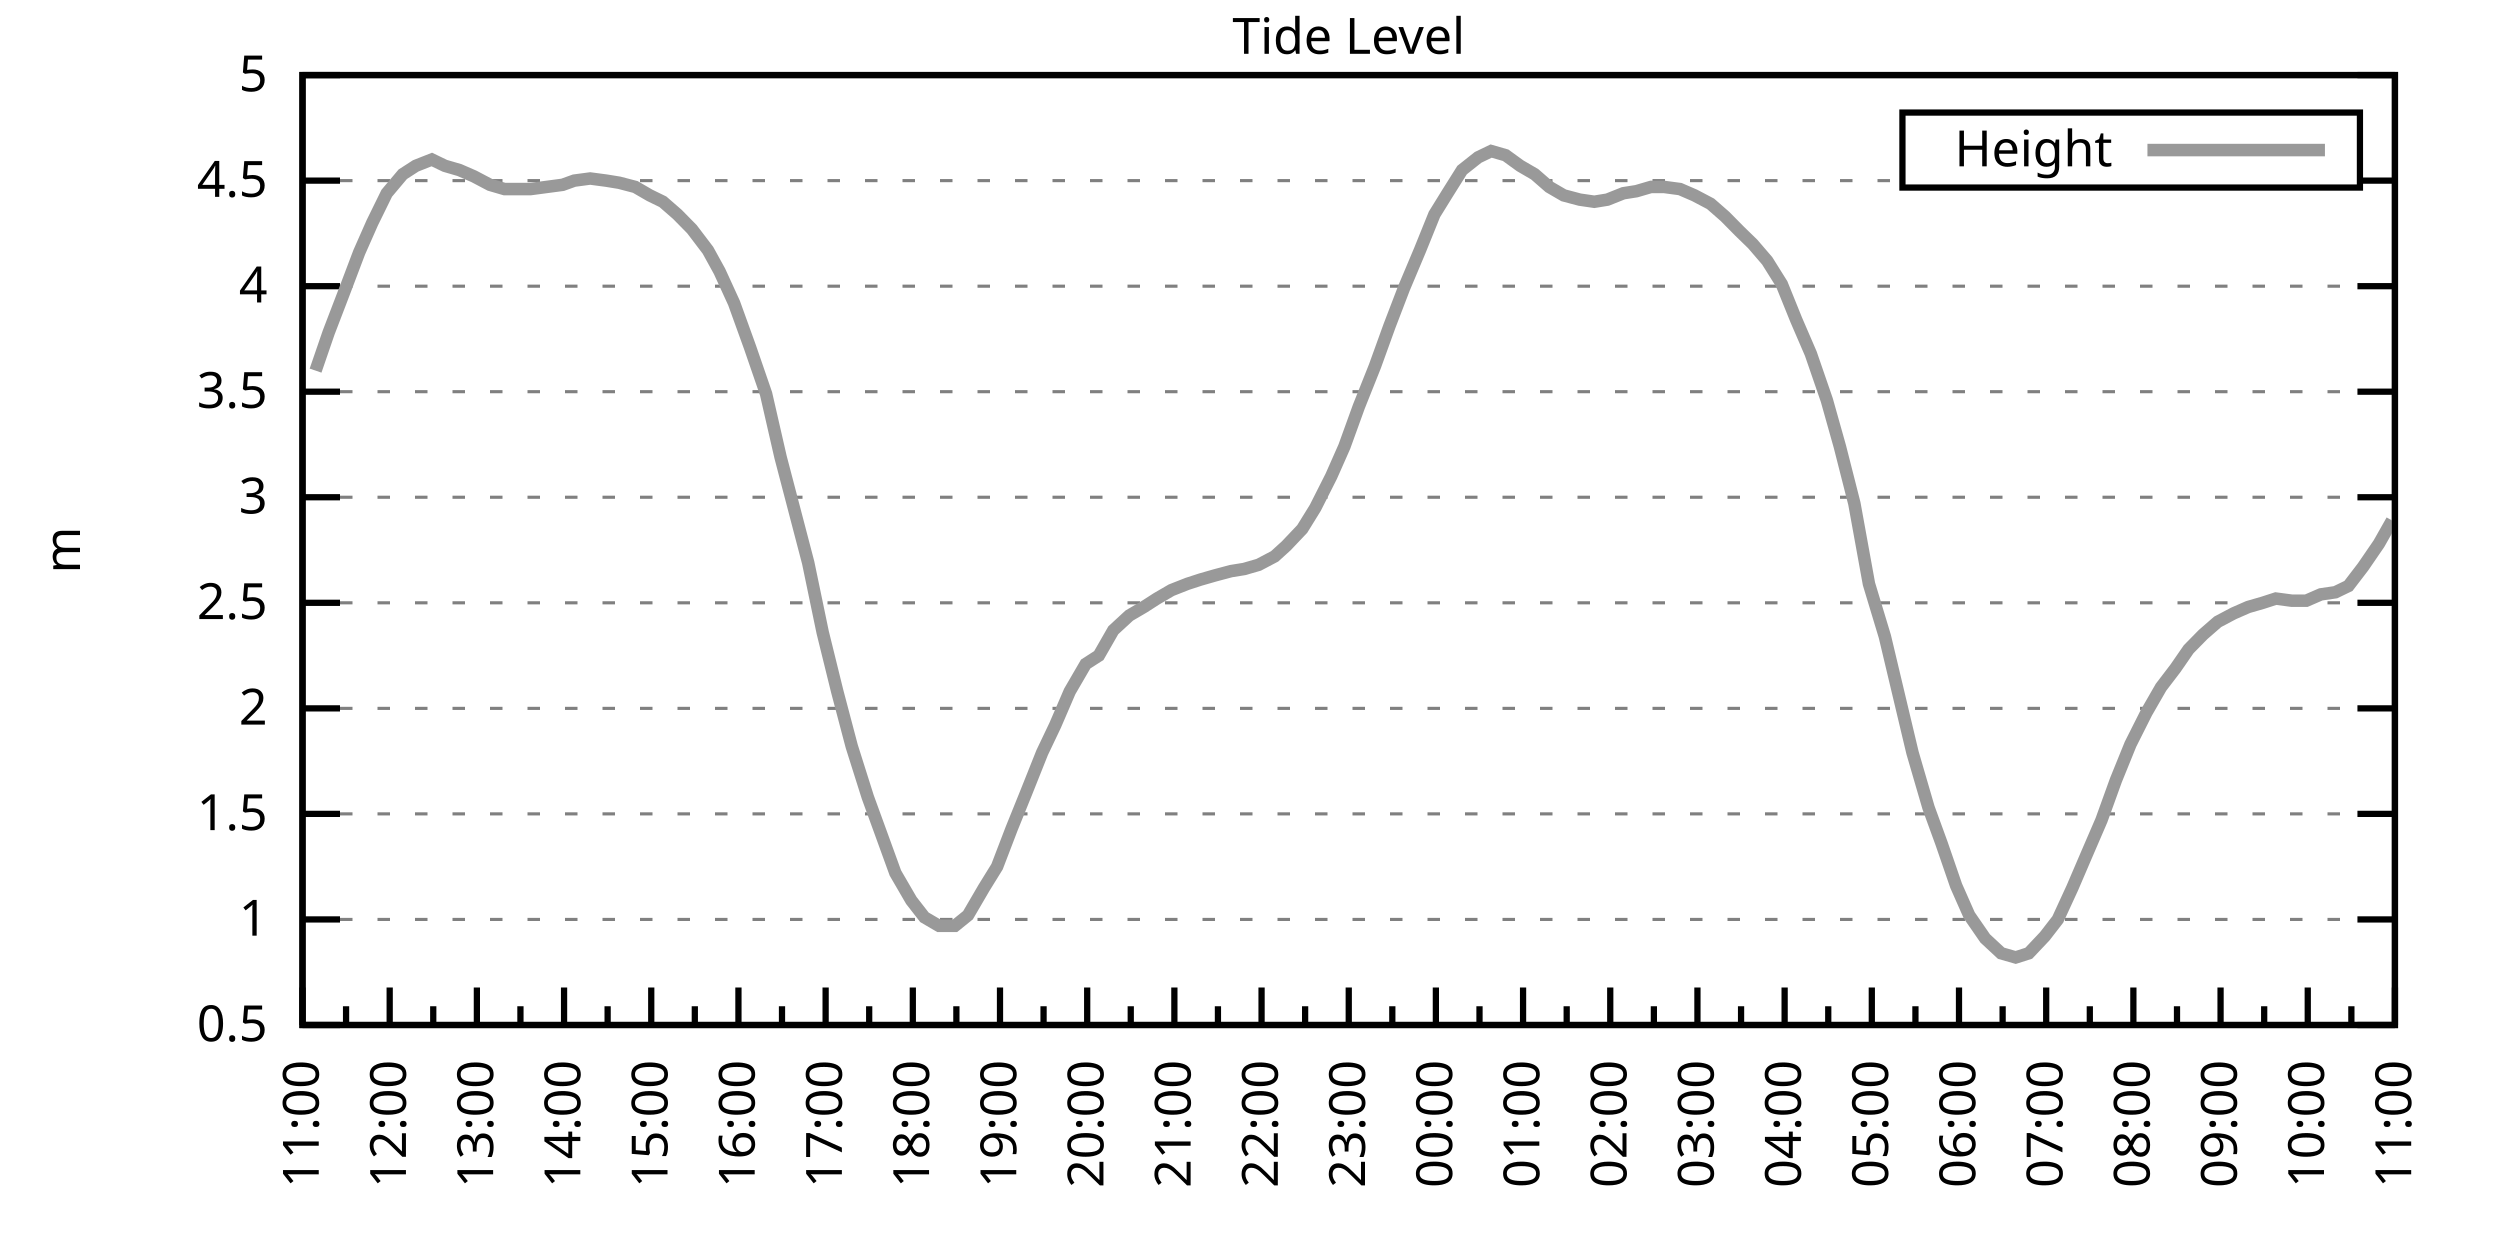
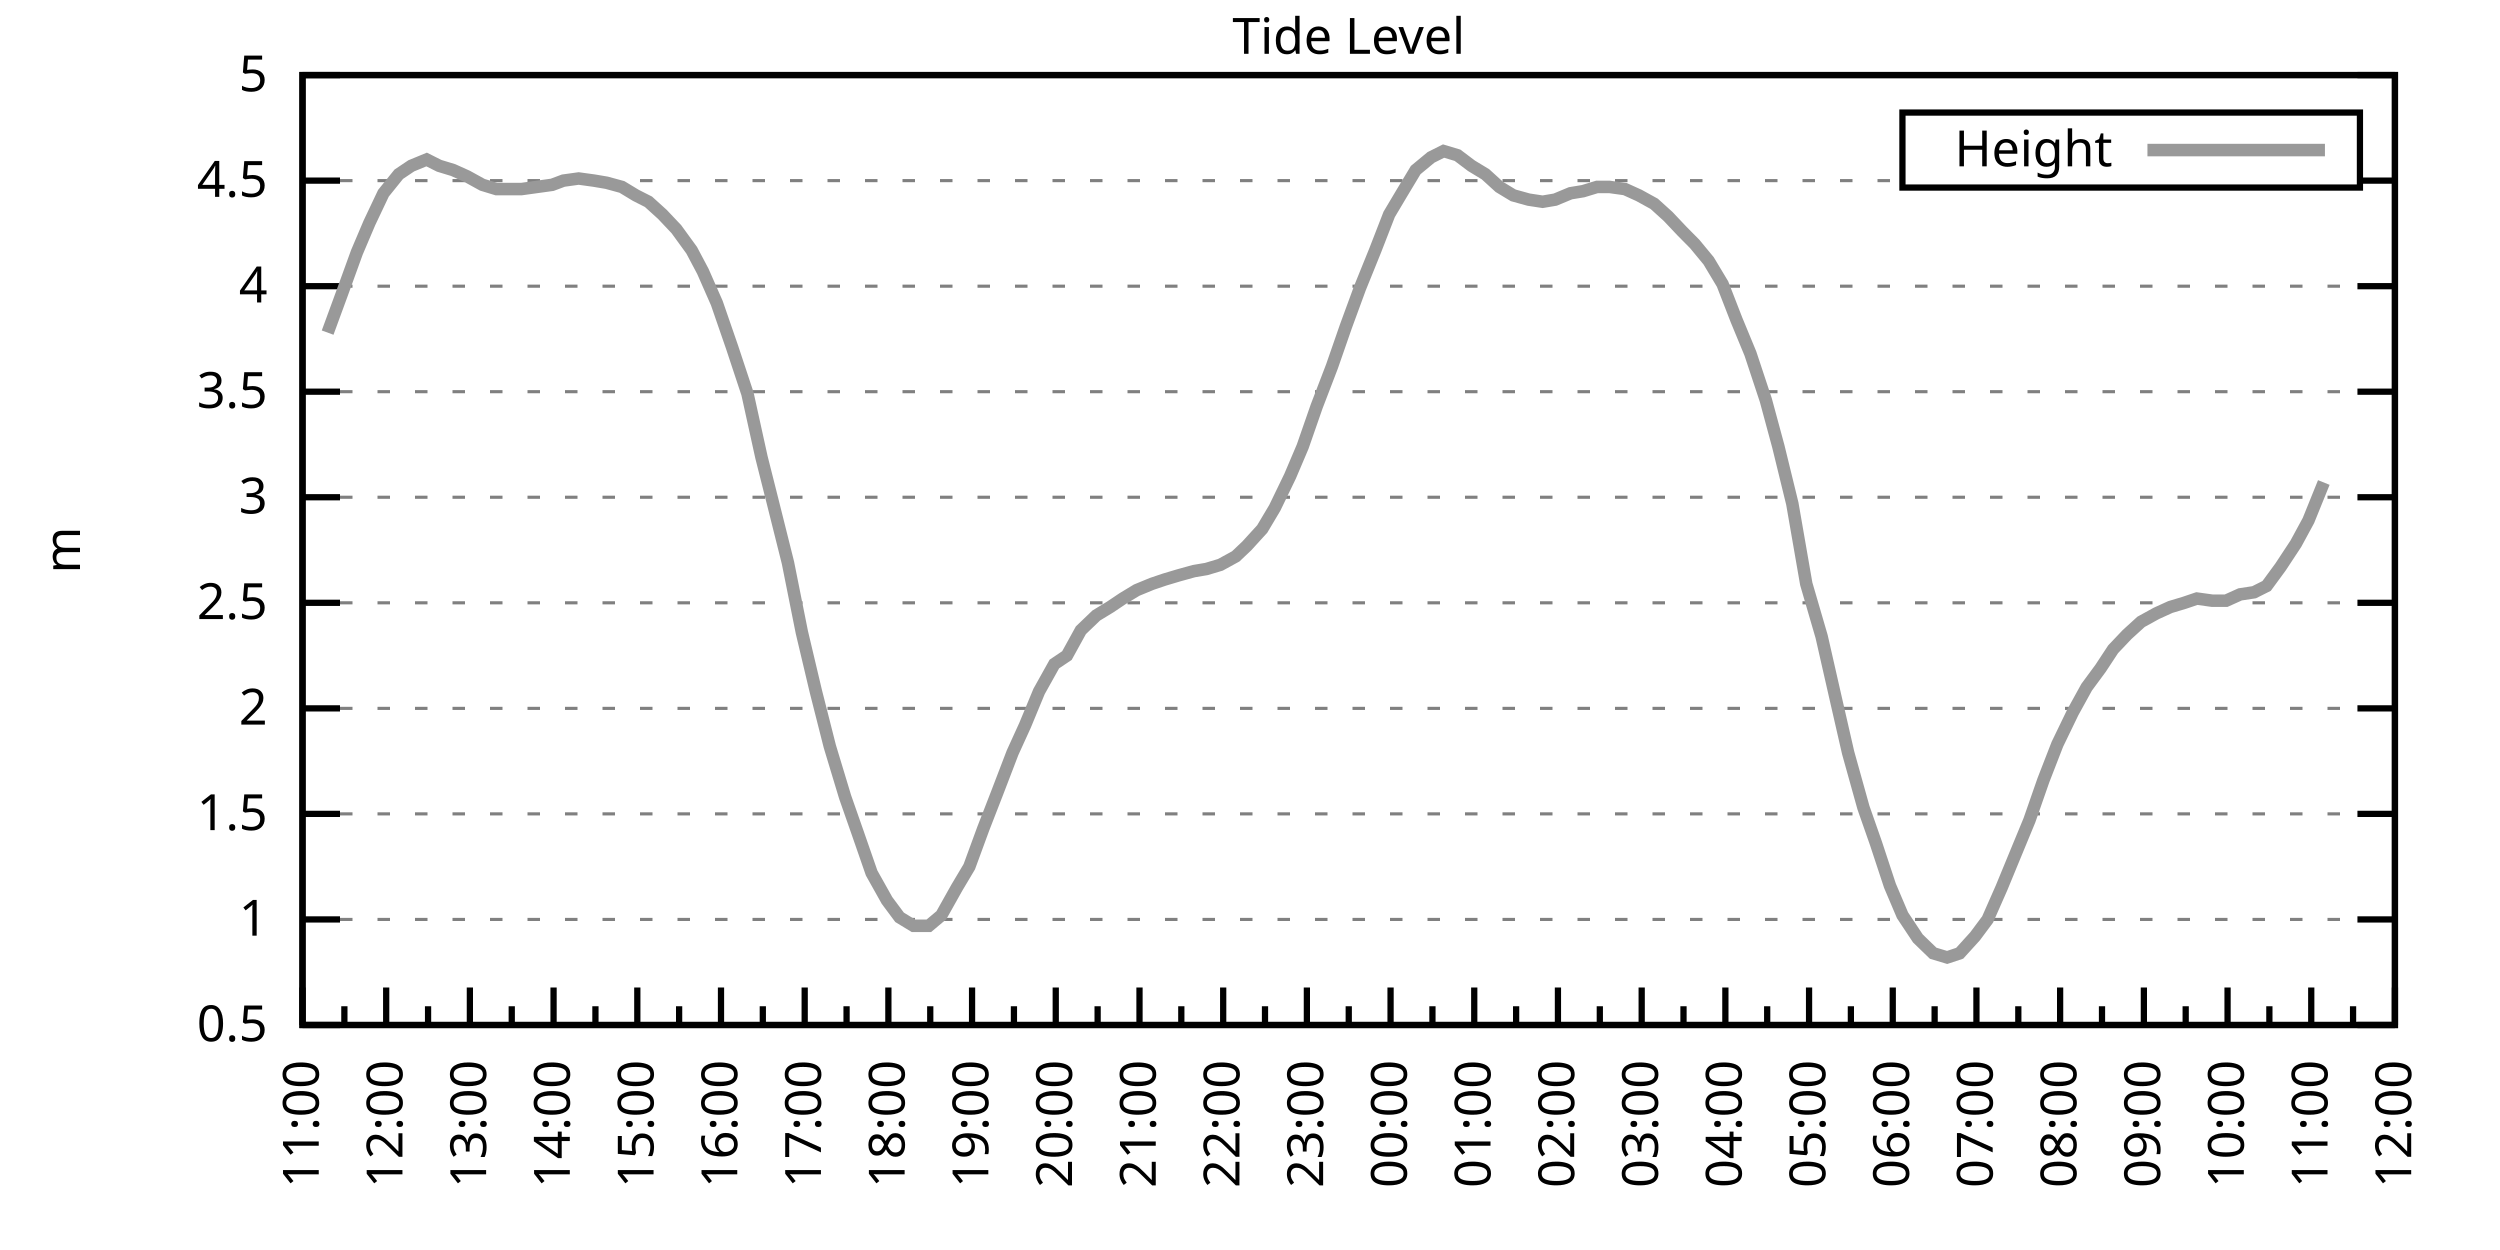
<svg xmlns="http://www.w3.org/2000/svg" xmlns:xlink="http://www.w3.org/1999/xlink" width="400" height="200" viewBox="0 0 400 200">
  <g id="gnuplot_canvas">
    <rect x="0" y="0" width="400" height="200" fill="none" />
    <defs>
      <circle id="gpDot" r="0.5" stroke-width="0.5" stroke="currentColor" />
      <path id="gpPt0" stroke-width="0.333" stroke="currentColor" d="M-1,0 h2 M0,-1 v2" />
      <path id="gpPt1" stroke-width="0.333" stroke="currentColor" d="M-1,-1 L1,1 M1,-1 L-1,1" />
      <path id="gpPt2" stroke-width="0.333" stroke="currentColor" d="M-1,0 L1,0 M0,-1 L0,1 M-1,-1 L1,1 M-1,1 L1,-1" />
      <rect id="gpPt3" stroke-width="0.333" stroke="currentColor" x="-1" y="-1" width="2" height="2" />
      <rect id="gpPt4" stroke-width="0.333" stroke="currentColor" fill="currentColor" x="-1" y="-1" width="2" height="2" />
      <circle id="gpPt5" stroke-width="0.333" stroke="currentColor" cx="0" cy="0" r="1" />
      <use xlink:href="#gpPt5" id="gpPt6" fill="currentColor" stroke="none" />
      <path id="gpPt7" stroke-width="0.333" stroke="currentColor" d="M0,-1.33 L-1.33,0.67 L1.33,0.67 z" />
      <use xlink:href="#gpPt7" id="gpPt8" fill="currentColor" stroke="none" />
      <use xlink:href="#gpPt7" id="gpPt9" stroke="currentColor" transform="rotate(180)" />
      <use xlink:href="#gpPt9" id="gpPt10" fill="currentColor" stroke="none" />
      <use xlink:href="#gpPt3" id="gpPt11" stroke="currentColor" transform="rotate(45)" />
      <use xlink:href="#gpPt11" id="gpPt12" fill="currentColor" stroke="none" />
      <path id="gpPt13" stroke-width="0.333" stroke="currentColor" d="M0,1.330 L1.265,0.411 L0.782,-1.067 L-0.782,-1.076 L-1.265,0.411 z" />
      <use xlink:href="#gpPt13" id="gpPt14" fill="currentColor" stroke="none" />
      <filter id="textbox" filterUnits="objectBoundingBox" x="0" y="0" height="1" width="1">
        <feFlood flood-color="white" flood-opacity="1" result="bgnd" />
        <feComposite in="SourceGraphic" in2="bgnd" operator="atop" />
      </filter>
      <filter id="greybox" filterUnits="objectBoundingBox" x="0" y="0" height="1" width="1">
        <feFlood flood-color="lightgrey" flood-opacity="1" result="grey" />
        <feComposite in="SourceGraphic" in2="grey" operator="atop" />
      </filter>
    </defs>
    <g fill="none" color="white" stroke="currentColor" stroke-width="1.00" stroke-linecap="butt" stroke-linejoin="miter">
</g>
    <g fill="none" color="black" stroke="currentColor" stroke-width="1.00" stroke-linecap="butt" stroke-linejoin="miter">
      <g stroke="none" shape-rendering="crispEdges">
        <polygon fill="rgb(255, 255, 255)" points="48.40,164.00 383.18,164.00 383.18,12.02 48.40,12.02 " />
      </g>
    </g>
    <g fill="none" color="black" stroke="currentColor" stroke-width="1.00" stroke-linecap="butt" stroke-linejoin="miter">
</g>
    <g fill="none" color="black" stroke="black" stroke-width="0.50" stroke-linecap="butt" stroke-linejoin="miter">
</g>
    <g fill="none" color="gray" stroke="currentColor" stroke-width="0.50" stroke-linecap="butt" stroke-linejoin="miter">
      <path stroke="gray" stroke-dasharray="2,4" class="gridline" d="M48.40,164.00 L383.19,164.00  " />
    </g>
    <g fill="none" color="gray" stroke="gray" stroke-width="1.00" stroke-linecap="butt" stroke-linejoin="miter">
</g>
    <g fill="none" color="black" stroke="currentColor" stroke-width="1.00" stroke-linecap="butt" stroke-linejoin="miter">
      <path stroke="black" d="M48.40,164.00 L54.40,164.00 M383.19,164.00 L377.19,164.00  " />
      <g transform="translate(42.80,166.60)" stroke="none" fill="black" font-family="Sans" font-size="8.00" text-anchor="end">
        <text>
          <tspan font-family="Sans"> 0.5</tspan>
        </text>
      </g>
    </g>
    <g fill="none" color="black" stroke="currentColor" stroke-width="1.00" stroke-linecap="butt" stroke-linejoin="miter">
</g>
    <g fill="none" color="black" stroke="black" stroke-width="0.50" stroke-linecap="butt" stroke-linejoin="miter">
</g>
    <g fill="none" color="gray" stroke="currentColor" stroke-width="0.50" stroke-linecap="butt" stroke-linejoin="miter">
      <path stroke="gray" stroke-dasharray="2,4" class="gridline" d="M48.40,147.11 L383.19,147.11  " />
    </g>
    <g fill="none" color="gray" stroke="gray" stroke-width="1.00" stroke-linecap="butt" stroke-linejoin="miter">
</g>
    <g fill="none" color="black" stroke="currentColor" stroke-width="1.00" stroke-linecap="butt" stroke-linejoin="miter">
      <path stroke="black" d="M48.40,147.11 L54.40,147.11 M383.19,147.11 L377.19,147.11  " />
      <g transform="translate(42.80,149.71)" stroke="none" fill="black" font-family="Sans" font-size="8.00" text-anchor="end">
        <text>
          <tspan font-family="Sans"> 1</tspan>
        </text>
      </g>
    </g>
    <g fill="none" color="black" stroke="currentColor" stroke-width="1.00" stroke-linecap="butt" stroke-linejoin="miter">
</g>
    <g fill="none" color="black" stroke="black" stroke-width="0.50" stroke-linecap="butt" stroke-linejoin="miter">
</g>
    <g fill="none" color="gray" stroke="currentColor" stroke-width="0.50" stroke-linecap="butt" stroke-linejoin="miter">
      <path stroke="gray" stroke-dasharray="2,4" class="gridline" d="M48.40,130.22 L383.19,130.22  " />
    </g>
    <g fill="none" color="gray" stroke="gray" stroke-width="1.00" stroke-linecap="butt" stroke-linejoin="miter">
</g>
    <g fill="none" color="black" stroke="currentColor" stroke-width="1.00" stroke-linecap="butt" stroke-linejoin="miter">
      <path stroke="black" d="M48.40,130.22 L54.40,130.22 M383.19,130.22 L377.19,130.22  " />
      <g transform="translate(42.80,132.82)" stroke="none" fill="black" font-family="Sans" font-size="8.00" text-anchor="end">
        <text>
          <tspan font-family="Sans"> 1.5</tspan>
        </text>
      </g>
    </g>
    <g fill="none" color="black" stroke="currentColor" stroke-width="1.00" stroke-linecap="butt" stroke-linejoin="miter">
</g>
    <g fill="none" color="black" stroke="black" stroke-width="0.50" stroke-linecap="butt" stroke-linejoin="miter">
</g>
    <g fill="none" color="gray" stroke="currentColor" stroke-width="0.50" stroke-linecap="butt" stroke-linejoin="miter">
      <path stroke="gray" stroke-dasharray="2,4" class="gridline" d="M48.40,113.34 L383.19,113.34  " />
    </g>
    <g fill="none" color="gray" stroke="gray" stroke-width="1.00" stroke-linecap="butt" stroke-linejoin="miter">
</g>
    <g fill="none" color="black" stroke="currentColor" stroke-width="1.00" stroke-linecap="butt" stroke-linejoin="miter">
      <path stroke="black" d="M48.40,113.34 L54.40,113.34 M383.19,113.34 L377.19,113.34  " />
      <g transform="translate(42.80,115.94)" stroke="none" fill="black" font-family="Sans" font-size="8.00" text-anchor="end">
        <text>
          <tspan font-family="Sans"> 2</tspan>
        </text>
      </g>
    </g>
    <g fill="none" color="black" stroke="currentColor" stroke-width="1.00" stroke-linecap="butt" stroke-linejoin="miter">
</g>
    <g fill="none" color="black" stroke="black" stroke-width="0.50" stroke-linecap="butt" stroke-linejoin="miter">
</g>
    <g fill="none" color="gray" stroke="currentColor" stroke-width="0.50" stroke-linecap="butt" stroke-linejoin="miter">
      <path stroke="gray" stroke-dasharray="2,4" class="gridline" d="M48.40,96.45 L383.19,96.45  " />
    </g>
    <g fill="none" color="gray" stroke="gray" stroke-width="1.00" stroke-linecap="butt" stroke-linejoin="miter">
</g>
    <g fill="none" color="black" stroke="currentColor" stroke-width="1.00" stroke-linecap="butt" stroke-linejoin="miter">
      <path stroke="black" d="M48.40,96.45 L54.40,96.45 M383.19,96.45 L377.19,96.45  " />
      <g transform="translate(42.80,99.05)" stroke="none" fill="black" font-family="Sans" font-size="8.00" text-anchor="end">
        <text>
          <tspan font-family="Sans"> 2.5</tspan>
        </text>
      </g>
    </g>
    <g fill="none" color="black" stroke="currentColor" stroke-width="1.00" stroke-linecap="butt" stroke-linejoin="miter">
</g>
    <g fill="none" color="black" stroke="black" stroke-width="0.50" stroke-linecap="butt" stroke-linejoin="miter">
</g>
    <g fill="none" color="gray" stroke="currentColor" stroke-width="0.50" stroke-linecap="butt" stroke-linejoin="miter">
      <path stroke="gray" stroke-dasharray="2,4" class="gridline" d="M48.40,79.56 L383.19,79.56  " />
    </g>
    <g fill="none" color="gray" stroke="gray" stroke-width="1.00" stroke-linecap="butt" stroke-linejoin="miter">
</g>
    <g fill="none" color="black" stroke="currentColor" stroke-width="1.00" stroke-linecap="butt" stroke-linejoin="miter">
      <path stroke="black" d="M48.40,79.56 L54.40,79.56 M383.19,79.56 L377.19,79.56  " />
      <g transform="translate(42.80,82.16)" stroke="none" fill="black" font-family="Sans" font-size="8.00" text-anchor="end">
        <text>
          <tspan font-family="Sans"> 3</tspan>
        </text>
      </g>
    </g>
    <g fill="none" color="black" stroke="currentColor" stroke-width="1.00" stroke-linecap="butt" stroke-linejoin="miter">
</g>
    <g fill="none" color="black" stroke="black" stroke-width="0.50" stroke-linecap="butt" stroke-linejoin="miter">
</g>
    <g fill="none" color="gray" stroke="currentColor" stroke-width="0.50" stroke-linecap="butt" stroke-linejoin="miter">
      <path stroke="gray" stroke-dasharray="2,4" class="gridline" d="M48.40,62.67 L383.19,62.67  " />
    </g>
    <g fill="none" color="gray" stroke="gray" stroke-width="1.00" stroke-linecap="butt" stroke-linejoin="miter">
</g>
    <g fill="none" color="black" stroke="currentColor" stroke-width="1.00" stroke-linecap="butt" stroke-linejoin="miter">
      <path stroke="black" d="M48.40,62.67 L54.40,62.67 M383.19,62.67 L377.19,62.67  " />
      <g transform="translate(42.80,65.27)" stroke="none" fill="black" font-family="Sans" font-size="8.00" text-anchor="end">
        <text>
          <tspan font-family="Sans"> 3.5</tspan>
        </text>
      </g>
    </g>
    <g fill="none" color="black" stroke="currentColor" stroke-width="1.00" stroke-linecap="butt" stroke-linejoin="miter">
</g>
    <g fill="none" color="black" stroke="black" stroke-width="0.50" stroke-linecap="butt" stroke-linejoin="miter">
</g>
    <g fill="none" color="gray" stroke="currentColor" stroke-width="0.50" stroke-linecap="butt" stroke-linejoin="miter">
      <path stroke="gray" stroke-dasharray="2,4" class="gridline" d="M48.40,45.79 L383.19,45.79  " />
    </g>
    <g fill="none" color="gray" stroke="gray" stroke-width="1.00" stroke-linecap="butt" stroke-linejoin="miter">
</g>
    <g fill="none" color="black" stroke="currentColor" stroke-width="1.00" stroke-linecap="butt" stroke-linejoin="miter">
      <path stroke="black" d="M48.40,45.79 L54.40,45.79 M383.19,45.79 L377.19,45.79  " />
      <g transform="translate(42.80,48.39)" stroke="none" fill="black" font-family="Sans" font-size="8.00" text-anchor="end">
        <text>
          <tspan font-family="Sans"> 4</tspan>
        </text>
      </g>
    </g>
    <g fill="none" color="black" stroke="currentColor" stroke-width="1.00" stroke-linecap="butt" stroke-linejoin="miter">
</g>
    <g fill="none" color="black" stroke="black" stroke-width="0.50" stroke-linecap="butt" stroke-linejoin="miter">
</g>
    <g fill="none" color="gray" stroke="currentColor" stroke-width="0.50" stroke-linecap="butt" stroke-linejoin="miter">
      <path stroke="gray" stroke-dasharray="2,4" class="gridline" d="M48.40,28.90 L304.39,28.90 M377.59,28.90 L383.19,28.90  " />
    </g>
    <g fill="none" color="gray" stroke="gray" stroke-width="1.00" stroke-linecap="butt" stroke-linejoin="miter">
</g>
    <g fill="none" color="black" stroke="currentColor" stroke-width="1.00" stroke-linecap="butt" stroke-linejoin="miter">
      <path stroke="black" d="M48.40,28.90 L54.40,28.90 M383.19,28.90 L377.19,28.90  " />
      <g transform="translate(42.80,31.50)" stroke="none" fill="black" font-family="Sans" font-size="8.00" text-anchor="end">
        <text>
          <tspan font-family="Sans"> 4.5</tspan>
        </text>
      </g>
    </g>
    <g fill="none" color="black" stroke="currentColor" stroke-width="1.00" stroke-linecap="butt" stroke-linejoin="miter">
</g>
    <g fill="none" color="black" stroke="black" stroke-width="0.50" stroke-linecap="butt" stroke-linejoin="miter">
</g>
    <g fill="none" color="gray" stroke="currentColor" stroke-width="0.50" stroke-linecap="butt" stroke-linejoin="miter">
      <path stroke="gray" stroke-dasharray="2,4" class="gridline" d="M48.40,12.01 L383.19,12.01  " />
    </g>
    <g fill="none" color="gray" stroke="gray" stroke-width="1.00" stroke-linecap="butt" stroke-linejoin="miter">
</g>
    <g fill="none" color="black" stroke="currentColor" stroke-width="1.00" stroke-linecap="butt" stroke-linejoin="miter">
      <path stroke="black" d="M48.40,12.01 L54.40,12.01 M383.19,12.01 L377.19,12.01  " />
      <g transform="translate(42.80,14.61)" stroke="none" fill="black" font-family="Sans" font-size="8.00" text-anchor="end">
        <text>
          <tspan font-family="Sans"> 5</tspan>
        </text>
      </g>
    </g>
    <g fill="none" color="black" stroke="currentColor" stroke-width="1.00" stroke-linecap="butt" stroke-linejoin="miter">
      <path stroke="black" d="M48.40,164.00 L48.40,158.00  " />
      <g transform="translate(51.00,169.60) rotate(270)" stroke="none" fill="black" font-family="Sans" font-size="8.00" text-anchor="end">
        <text>
          <tspan font-family="Sans">11:00</tspan>
        </text>
      </g>
    </g>
    <g fill="none" color="black" stroke="currentColor" stroke-width="1.00" stroke-linecap="butt" stroke-linejoin="miter">
-       <path stroke="black" d="M55.37,164.00 L55.37,161.00 M62.35,164.00 L62.35,158.00  " />
-       <g transform="translate(64.95,169.60) rotate(270)" stroke="none" fill="black" font-family="Sans" font-size="8.00" text-anchor="end">
+       <path stroke="black" d="M55.10,164.00 L55.10,161.00 M61.79,164.00 L61.79,158.00  " />
+       <g transform="translate(64.39,169.60) rotate(270)" stroke="none" fill="black" font-family="Sans" font-size="8.00" text-anchor="end">
        <text>
          <tspan font-family="Sans">12:00</tspan>
        </text>
      </g>
    </g>
    <g fill="none" color="black" stroke="currentColor" stroke-width="1.00" stroke-linecap="butt" stroke-linejoin="miter">
-       <path stroke="black" d="M69.32,164.00 L69.32,161.00 M76.30,164.00 L76.30,158.00  " />
-       <g transform="translate(78.90,169.60) rotate(270)" stroke="none" fill="black" font-family="Sans" font-size="8.00" text-anchor="end">
+       <path stroke="black" d="M68.49,164.00 L68.49,161.00 M75.18,164.00 L75.18,158.00  " />
+       <g transform="translate(77.78,169.60) rotate(270)" stroke="none" fill="black" font-family="Sans" font-size="8.00" text-anchor="end">
        <text>
          <tspan font-family="Sans">13:00</tspan>
        </text>
      </g>
    </g>
    <g fill="none" color="black" stroke="currentColor" stroke-width="1.00" stroke-linecap="butt" stroke-linejoin="miter">
-       <path stroke="black" d="M83.27,164.00 L83.27,161.00 M90.25,164.00 L90.25,158.00  " />
-       <g transform="translate(92.85,169.60) rotate(270)" stroke="none" fill="black" font-family="Sans" font-size="8.00" text-anchor="end">
+       <path stroke="black" d="M81.88,164.00 L81.88,161.00 M88.57,164.00 L88.57,158.00  " />
+       <g transform="translate(91.17,169.60) rotate(270)" stroke="none" fill="black" font-family="Sans" font-size="8.00" text-anchor="end">
        <text>
          <tspan font-family="Sans">14:00</tspan>
        </text>
      </g>
    </g>
    <g fill="none" color="black" stroke="currentColor" stroke-width="1.00" stroke-linecap="butt" stroke-linejoin="miter">
-       <path stroke="black" d="M97.22,164.00 L97.22,161.00 M104.20,164.00 L104.20,158.00  " />
-       <g transform="translate(106.80,169.60) rotate(270)" stroke="none" fill="black" font-family="Sans" font-size="8.00" text-anchor="end">
+       <path stroke="black" d="M95.27,164.00 L95.27,161.00 M101.97,164.00 L101.97,158.00  " />
+       <g transform="translate(104.57,169.60) rotate(270)" stroke="none" fill="black" font-family="Sans" font-size="8.00" text-anchor="end">
        <text>
          <tspan font-family="Sans">15:00</tspan>
        </text>
      </g>
    </g>
    <g fill="none" color="black" stroke="currentColor" stroke-width="1.00" stroke-linecap="butt" stroke-linejoin="miter">
-       <path stroke="black" d="M111.17,164.00 L111.17,161.00 M118.15,164.00 L118.15,158.00  " />
-       <g transform="translate(120.75,169.60) rotate(270)" stroke="none" fill="black" font-family="Sans" font-size="8.00" text-anchor="end">
+       <path stroke="black" d="M108.66,164.00 L108.66,161.00 M115.36,164.00 L115.36,158.00  " />
+       <g transform="translate(117.96,169.60) rotate(270)" stroke="none" fill="black" font-family="Sans" font-size="8.00" text-anchor="end">
        <text>
          <tspan font-family="Sans">16:00</tspan>
        </text>
      </g>
    </g>
    <g fill="none" color="black" stroke="currentColor" stroke-width="1.00" stroke-linecap="butt" stroke-linejoin="miter">
-       <path stroke="black" d="M125.12,164.00 L125.12,161.00 M132.10,164.00 L132.10,158.00  " />
-       <g transform="translate(134.70,169.60) rotate(270)" stroke="none" fill="black" font-family="Sans" font-size="8.00" text-anchor="end">
+       <path stroke="black" d="M122.05,164.00 L122.05,161.00 M128.75,164.00 L128.75,158.00  " />
+       <g transform="translate(131.35,169.60) rotate(270)" stroke="none" fill="black" font-family="Sans" font-size="8.00" text-anchor="end">
        <text>
          <tspan font-family="Sans">17:00</tspan>
        </text>
      </g>
    </g>
    <g fill="none" color="black" stroke="currentColor" stroke-width="1.00" stroke-linecap="butt" stroke-linejoin="miter">
-       <path stroke="black" d="M139.07,164.00 L139.07,161.00 M146.05,164.00 L146.05,158.00  " />
-       <g transform="translate(148.65,169.60) rotate(270)" stroke="none" fill="black" font-family="Sans" font-size="8.00" text-anchor="end">
+       <path stroke="black" d="M135.45,164.00 L135.45,161.00 M142.14,164.00 L142.14,158.00  " />
+       <g transform="translate(144.74,169.60) rotate(270)" stroke="none" fill="black" font-family="Sans" font-size="8.00" text-anchor="end">
        <text>
          <tspan font-family="Sans">18:00</tspan>
        </text>
      </g>
    </g>
    <g fill="none" color="black" stroke="currentColor" stroke-width="1.00" stroke-linecap="butt" stroke-linejoin="miter">
-       <path stroke="black" d="M153.02,164.00 L153.02,161.00 M160.00,164.00 L160.00,158.00  " />
-       <g transform="translate(162.60,169.60) rotate(270)" stroke="none" fill="black" font-family="Sans" font-size="8.00" text-anchor="end">
+       <path stroke="black" d="M148.84,164.00 L148.84,161.00 M155.53,164.00 L155.53,158.00  " />
+       <g transform="translate(158.13,169.60) rotate(270)" stroke="none" fill="black" font-family="Sans" font-size="8.00" text-anchor="end">
        <text>
          <tspan font-family="Sans">19:00</tspan>
        </text>
      </g>
    </g>
    <g fill="none" color="black" stroke="currentColor" stroke-width="1.00" stroke-linecap="butt" stroke-linejoin="miter">
-       <path stroke="black" d="M166.97,164.00 L166.97,161.00 M173.95,164.00 L173.95,158.00  " />
-       <g transform="translate(176.55,169.60) rotate(270)" stroke="none" fill="black" font-family="Sans" font-size="8.00" text-anchor="end">
+       <path stroke="black" d="M162.23,164.00 L162.23,161.00 M168.92,164.00 L168.92,158.00  " />
+       <g transform="translate(171.52,169.60) rotate(270)" stroke="none" fill="black" font-family="Sans" font-size="8.00" text-anchor="end">
        <text>
          <tspan font-family="Sans">20:00</tspan>
        </text>
      </g>
    </g>
    <g fill="none" color="black" stroke="currentColor" stroke-width="1.00" stroke-linecap="butt" stroke-linejoin="miter">
-       <path stroke="black" d="M180.92,164.00 L180.92,161.00 M187.90,164.00 L187.90,158.00  " />
-       <g transform="translate(190.50,169.60) rotate(270)" stroke="none" fill="black" font-family="Sans" font-size="8.00" text-anchor="end">
+       <path stroke="black" d="M175.62,164.00 L175.62,161.00 M182.32,164.00 L182.32,158.00  " />
+       <g transform="translate(184.92,169.60) rotate(270)" stroke="none" fill="black" font-family="Sans" font-size="8.00" text-anchor="end">
        <text>
          <tspan font-family="Sans">21:00</tspan>
        </text>
      </g>
    </g>
    <g fill="none" color="black" stroke="currentColor" stroke-width="1.00" stroke-linecap="butt" stroke-linejoin="miter">
-       <path stroke="black" d="M194.87,164.00 L194.87,161.00 M201.85,164.00 L201.85,158.00  " />
-       <g transform="translate(204.45,169.60) rotate(270)" stroke="none" fill="black" font-family="Sans" font-size="8.00" text-anchor="end">
+       <path stroke="black" d="M189.01,164.00 L189.01,161.00 M195.71,164.00 L195.71,158.00  " />
+       <g transform="translate(198.31,169.60) rotate(270)" stroke="none" fill="black" font-family="Sans" font-size="8.00" text-anchor="end">
        <text>
          <tspan font-family="Sans">22:00</tspan>
        </text>
      </g>
    </g>
    <g fill="none" color="black" stroke="currentColor" stroke-width="1.00" stroke-linecap="butt" stroke-linejoin="miter">
-       <path stroke="black" d="M208.82,164.00 L208.82,161.00 M215.80,164.00 L215.80,158.00  " />
-       <g transform="translate(218.40,169.60) rotate(270)" stroke="none" fill="black" font-family="Sans" font-size="8.00" text-anchor="end">
+       <path stroke="black" d="M202.40,164.00 L202.40,161.00 M209.10,164.00 L209.10,158.00  " />
+       <g transform="translate(211.70,169.60) rotate(270)" stroke="none" fill="black" font-family="Sans" font-size="8.00" text-anchor="end">
        <text>
          <tspan font-family="Sans">23:00</tspan>
        </text>
      </g>
    </g>
    <g fill="none" color="black" stroke="currentColor" stroke-width="1.00" stroke-linecap="butt" stroke-linejoin="miter">
-       <path stroke="black" d="M222.77,164.00 L222.77,161.00 M229.74,164.00 L229.74,158.00  " />
-       <g transform="translate(232.34,169.60) rotate(270)" stroke="none" fill="black" font-family="Sans" font-size="8.00" text-anchor="end">
+       <path stroke="black" d="M215.80,164.00 L215.80,161.00 M222.49,164.00 L222.49,158.00  " />
+       <g transform="translate(225.09,169.60) rotate(270)" stroke="none" fill="black" font-family="Sans" font-size="8.00" text-anchor="end">
        <text>
          <tspan font-family="Sans">00:00</tspan>
        </text>
      </g>
    </g>
    <g fill="none" color="black" stroke="currentColor" stroke-width="1.00" stroke-linecap="butt" stroke-linejoin="miter">
-       <path stroke="black" d="M236.72,164.00 L236.72,161.00 M243.69,164.00 L243.69,158.00  " />
-       <g transform="translate(246.29,169.60) rotate(270)" stroke="none" fill="black" font-family="Sans" font-size="8.00" text-anchor="end">
+       <path stroke="black" d="M229.19,164.00 L229.19,161.00 M235.88,164.00 L235.88,158.00  " />
+       <g transform="translate(238.48,169.60) rotate(270)" stroke="none" fill="black" font-family="Sans" font-size="8.00" text-anchor="end">
        <text>
          <tspan font-family="Sans">01:00</tspan>
        </text>
      </g>
    </g>
    <g fill="none" color="black" stroke="currentColor" stroke-width="1.00" stroke-linecap="butt" stroke-linejoin="miter">
-       <path stroke="black" d="M250.67,164.00 L250.67,161.00 M257.64,164.00 L257.64,158.00  " />
-       <g transform="translate(260.24,169.60) rotate(270)" stroke="none" fill="black" font-family="Sans" font-size="8.00" text-anchor="end">
+       <path stroke="black" d="M242.58,164.00 L242.58,161.00 M249.27,164.00 L249.27,158.00  " />
+       <g transform="translate(251.87,169.60) rotate(270)" stroke="none" fill="black" font-family="Sans" font-size="8.00" text-anchor="end">
        <text>
          <tspan font-family="Sans">02:00</tspan>
        </text>
      </g>
    </g>
    <g fill="none" color="black" stroke="currentColor" stroke-width="1.00" stroke-linecap="butt" stroke-linejoin="miter">
-       <path stroke="black" d="M264.62,164.00 L264.62,161.00 M271.59,164.00 L271.59,158.00  " />
-       <g transform="translate(274.19,169.60) rotate(270)" stroke="none" fill="black" font-family="Sans" font-size="8.00" text-anchor="end">
+       <path stroke="black" d="M255.97,164.00 L255.97,161.00 M262.67,164.00 L262.67,158.00  " />
+       <g transform="translate(265.27,169.60) rotate(270)" stroke="none" fill="black" font-family="Sans" font-size="8.00" text-anchor="end">
        <text>
          <tspan font-family="Sans">03:00</tspan>
        </text>
      </g>
    </g>
    <g fill="none" color="black" stroke="currentColor" stroke-width="1.00" stroke-linecap="butt" stroke-linejoin="miter">
-       <path stroke="black" d="M278.57,164.00 L278.57,161.00 M285.54,164.00 L285.54,158.00  " />
-       <g transform="translate(288.14,169.60) rotate(270)" stroke="none" fill="black" font-family="Sans" font-size="8.00" text-anchor="end">
+       <path stroke="black" d="M269.36,164.00 L269.36,161.00 M276.06,164.00 L276.06,158.00  " />
+       <g transform="translate(278.66,169.60) rotate(270)" stroke="none" fill="black" font-family="Sans" font-size="8.00" text-anchor="end">
        <text>
          <tspan font-family="Sans">04:00</tspan>
        </text>
      </g>
    </g>
    <g fill="none" color="black" stroke="currentColor" stroke-width="1.00" stroke-linecap="butt" stroke-linejoin="miter">
-       <path stroke="black" d="M292.52,164.00 L292.52,161.00 M299.49,164.00 L299.49,158.00  " />
-       <g transform="translate(302.09,169.60) rotate(270)" stroke="none" fill="black" font-family="Sans" font-size="8.00" text-anchor="end">
+       <path stroke="black" d="M282.75,164.00 L282.75,161.00 M289.45,164.00 L289.45,158.00  " />
+       <g transform="translate(292.05,169.60) rotate(270)" stroke="none" fill="black" font-family="Sans" font-size="8.00" text-anchor="end">
        <text>
          <tspan font-family="Sans">05:00</tspan>
        </text>
      </g>
    </g>
    <g fill="none" color="black" stroke="currentColor" stroke-width="1.00" stroke-linecap="butt" stroke-linejoin="miter">
-       <path stroke="black" d="M306.47,164.00 L306.47,161.00 M313.44,164.00 L313.44,158.00  " />
-       <g transform="translate(316.04,169.60) rotate(270)" stroke="none" fill="black" font-family="Sans" font-size="8.00" text-anchor="end">
+       <path stroke="black" d="M296.14,164.00 L296.14,161.00 M302.84,164.00 L302.84,158.00  " />
+       <g transform="translate(305.44,169.60) rotate(270)" stroke="none" fill="black" font-family="Sans" font-size="8.00" text-anchor="end">
        <text>
          <tspan font-family="Sans">06:00</tspan>
        </text>
      </g>
    </g>
    <g fill="none" color="black" stroke="currentColor" stroke-width="1.00" stroke-linecap="butt" stroke-linejoin="miter">
-       <path stroke="black" d="M320.42,164.00 L320.42,161.00 M327.39,164.00 L327.39,158.00  " />
-       <g transform="translate(329.99,169.60) rotate(270)" stroke="none" fill="black" font-family="Sans" font-size="8.00" text-anchor="end">
+       <path stroke="black" d="M309.54,164.00 L309.54,161.00 M316.23,164.00 L316.23,158.00  " />
+       <g transform="translate(318.83,169.60) rotate(270)" stroke="none" fill="black" font-family="Sans" font-size="8.00" text-anchor="end">
        <text>
          <tspan font-family="Sans">07:00</tspan>
        </text>
      </g>
    </g>
    <g fill="none" color="black" stroke="currentColor" stroke-width="1.00" stroke-linecap="butt" stroke-linejoin="miter">
-       <path stroke="black" d="M334.37,164.00 L334.37,161.00 M341.34,164.00 L341.34,158.00  " />
-       <g transform="translate(343.94,169.60) rotate(270)" stroke="none" fill="black" font-family="Sans" font-size="8.00" text-anchor="end">
+       <path stroke="black" d="M322.93,164.00 L322.93,161.00 M329.62,164.00 L329.62,158.00  " />
+       <g transform="translate(332.22,169.60) rotate(270)" stroke="none" fill="black" font-family="Sans" font-size="8.00" text-anchor="end">
        <text>
          <tspan font-family="Sans">08:00</tspan>
        </text>
      </g>
    </g>
    <g fill="none" color="black" stroke="currentColor" stroke-width="1.00" stroke-linecap="butt" stroke-linejoin="miter">
-       <path stroke="black" d="M348.32,164.00 L348.32,161.00 M355.29,164.00 L355.29,158.00  " />
-       <g transform="translate(357.89,169.60) rotate(270)" stroke="none" fill="black" font-family="Sans" font-size="8.00" text-anchor="end">
+       <path stroke="black" d="M336.32,164.00 L336.32,161.00 M343.02,164.00 L343.02,158.00  " />
+       <g transform="translate(345.62,169.60) rotate(270)" stroke="none" fill="black" font-family="Sans" font-size="8.00" text-anchor="end">
        <text>
          <tspan font-family="Sans">09:00</tspan>
        </text>
      </g>
    </g>
    <g fill="none" color="black" stroke="currentColor" stroke-width="1.00" stroke-linecap="butt" stroke-linejoin="miter">
-       <path stroke="black" d="M362.27,164.00 L362.27,161.00 M369.24,164.00 L369.24,158.00  " />
-       <g transform="translate(371.84,169.60) rotate(270)" stroke="none" fill="black" font-family="Sans" font-size="8.00" text-anchor="end">
+       <path stroke="black" d="M349.71,164.00 L349.71,161.00 M356.41,164.00 L356.41,158.00  " />
+       <g transform="translate(359.01,169.60) rotate(270)" stroke="none" fill="black" font-family="Sans" font-size="8.00" text-anchor="end">
        <text>
          <tspan font-family="Sans">10:00</tspan>
        </text>
      </g>
    </g>
    <g fill="none" color="black" stroke="currentColor" stroke-width="1.00" stroke-linecap="butt" stroke-linejoin="miter">
-       <path stroke="black" d="M376.22,164.00 L376.22,161.00 M383.19,164.00 L383.19,158.00  " />
+       <path stroke="black" d="M363.10,164.00 L363.10,161.00 M369.80,164.00 L369.80,158.00  " />
+       <g transform="translate(372.40,169.60) rotate(270)" stroke="none" fill="black" font-family="Sans" font-size="8.00" text-anchor="end">
+         <text>
+           <tspan font-family="Sans">11:00</tspan>
+         </text>
+       </g>
+     </g>
+     <g fill="none" color="black" stroke="currentColor" stroke-width="1.00" stroke-linecap="butt" stroke-linejoin="miter">
+       <path stroke="black" d="M376.49,164.00 L376.49,161.00 M383.19,164.00 L383.19,158.00  " />
      <g transform="translate(385.79,169.60) rotate(270)" stroke="none" fill="black" font-family="Sans" font-size="8.00" text-anchor="end">
        <text>
-           <tspan font-family="Sans">11:00</tspan>
+           <tspan font-family="Sans">12:00</tspan>
        </text>
      </g>
    </g>
    <g fill="none" color="black" stroke="currentColor" stroke-width="1.00" stroke-linecap="butt" stroke-linejoin="miter">
</g>
    <g fill="none" color="black" stroke="currentColor" stroke-width="1.00" stroke-linecap="butt" stroke-linejoin="miter">
      <path stroke="black" d="M48.40,12.01 L48.40,164.00 L383.19,164.00 L383.19,12.01 L48.40,12.01 Z  " />
    </g>
    <g fill="none" color="black" stroke="currentColor" stroke-width="1.00" stroke-linecap="butt" stroke-linejoin="miter">
      <g transform="translate(12.80,88.01) rotate(270)" stroke="none" fill="black" font-family="Sans" font-size="8.00" text-anchor="middle">
        <text>
          <tspan font-family="Sans">m</tspan>
        </text>
      </g>
    </g>
    <g fill="none" color="black" stroke="currentColor" stroke-width="1.00" stroke-linecap="butt" stroke-linejoin="miter">
</g>
    <g fill="none" color="black" stroke="currentColor" stroke-width="1.00" stroke-linecap="butt" stroke-linejoin="miter">
      <path stroke="black" d="M304.39,30.01 L304.39,18.01 L377.59,18.01 L377.59,30.01 L304.39,30.01 Z  " />
    </g>
    <g id="Tide_level_plot_1">
      <g fill="none" color="white" stroke="black" stroke-width="2.00" stroke-linecap="butt" stroke-linejoin="miter">
</g>
      <g fill="none" color="black" stroke="currentColor" stroke-width="2.00" stroke-linecap="butt" stroke-linejoin="miter">
        <g transform="translate(337.99,26.61)" stroke="none" fill="black" font-family="Sans" font-size="8.00" text-anchor="end">
          <text>
            <tspan font-family="Sans">Height</tspan>
          </text>
        </g>
      </g>
      <g fill="none" color="black" stroke="currentColor" stroke-width="2.00" stroke-linecap="butt" stroke-linejoin="miter">
-         <path stroke="rgb(153, 153, 153)" d="M343.59,24.01 L371.99,24.01 M50.49,59.30 L52.58,53.22 L54.91,47.14 L57.47,40.38 L59.56,35.65 L61.88,30.92   L64.44,27.88 L66.53,26.53 L69.09,25.52 L71.18,26.53 L73.51,27.21 L75.83,28.22 L78.39,29.57 L80.72,30.25   L82.81,30.25 L84.90,30.25 L87.46,29.91 L90.02,29.57 L91.88,28.90 L94.43,28.56 L96.99,28.90 L99.08,29.24   L101.64,29.91 L103.97,31.26 L106.06,32.28 L108.38,34.30 L110.71,36.67 L113.27,40.04 L115.13,43.42 L117.45,48.49   L120.01,55.58 L122.57,63.01 L124.89,73.14 L126.75,80.24 L129.31,90.03 L131.63,101.18 L133.96,110.63 L136.28,119.42   L138.84,127.52 L140.93,133.26 L143.26,139.68 L145.81,144.07 L147.91,146.77 L150.23,148.13 L152.79,148.13 L154.88,146.44   L157.44,142.05 L159.53,138.67 L161.86,132.59 L164.18,126.85 L166.74,120.43 L168.83,116.04 L171.16,110.63 L173.71,106.24   L175.81,104.89 L178.13,100.84 L180.69,98.48 L183.01,97.12 L185.11,95.77 L187.43,94.42 L189.99,93.41 L192.08,92.73   L194.41,92.06 L196.96,91.38 L199.06,91.04 L201.38,90.37 L203.94,89.02 L205.80,87.33 L208.36,84.63 L210.45,81.25   L213.01,76.18 L215.10,71.45 L217.42,65.04 L219.98,58.62 L222.30,52.20 L224.63,46.12 L227.19,40.04 L229.51,34.30   L231.60,30.92 L233.93,27.21 L236.49,25.18 L238.58,24.17 L240.90,24.84 L243.23,26.53 L245.55,27.88 L247.88,29.91   L250.20,31.26 L252.76,31.94 L255.09,32.28 L257.18,31.94 L259.74,30.92 L261.83,30.59 L264.15,29.91 L266.25,29.91   L268.80,30.25 L271.13,31.26 L273.69,32.61 L276.01,34.64 L278.34,37.00 L280.43,39.03 L282.75,41.73 L285.08,45.45   L287.40,51.19 L289.73,56.59 L292.29,64.02 L294.38,71.45 L296.70,80.57 L299.03,93.41 L301.58,101.85 L303.91,111.65   L306.00,120.43 L308.56,129.21 L310.65,134.95 L312.98,141.71 L315.07,146.44 L317.63,150.15 L320.18,152.52 L322.51,153.19   L324.60,152.52 L327.16,149.81 L329.25,147.11 L331.58,142.05 L333.90,136.64 L336.23,131.24 L338.55,124.82 L340.88,119.08   L343.43,114.01 L345.76,109.96 L348.08,106.92 L350.18,103.88 L352.50,101.52 L354.83,99.49 L357.38,98.14 L359.71,97.12   L362.03,96.45 L364.13,95.77 L366.68,96.11 L369.01,96.11 L371.33,95.10 L373.66,94.76 L375.75,93.75 L378.08,90.71   L380.63,86.99 L382.73,83.28  " />
+         <path stroke="rgb(153, 153, 153)" d="M343.59,24.01 L371.99,24.01 M52.42,53.22 L54.65,47.14 L57.10,40.38 L59.11,35.65 L61.35,30.92 L63.80,27.88   L65.81,26.53 L68.26,25.52 L70.27,26.53 L72.50,27.21 L74.74,28.22 L77.19,29.57 L79.42,30.25 L81.43,30.25   L83.44,30.25 L85.90,29.91 L88.35,29.57 L90.14,28.90 L92.59,28.56 L95.05,28.90 L97.06,29.24 L99.51,29.91   L101.74,31.26 L103.75,32.28 L105.98,34.30 L108.22,36.67 L110.67,40.04 L112.46,43.42 L114.69,48.49 L117.14,55.58   L119.60,63.01 L121.83,73.14 L123.62,80.24 L126.07,90.03 L128.30,101.18 L130.54,110.63 L132.77,119.42 L135.22,127.52   L137.23,133.26 L139.46,139.68 L141.92,144.07 L143.93,146.77 L146.16,148.13 L148.61,148.13 L150.62,146.44 L153.08,142.05   L155.09,138.67 L157.32,132.59 L159.55,126.85 L162.01,120.43 L164.01,116.04 L166.25,110.63 L168.70,106.24 L170.71,104.89   L172.94,100.84 L175.40,98.48 L177.63,97.12 L179.64,95.77 L181.87,94.42 L184.32,93.41 L186.33,92.73 L188.57,92.06   L191.02,91.38 L193.03,91.04 L195.26,90.37 L197.72,89.02 L199.50,87.33 L201.96,84.63 L203.97,81.25 L206.42,76.18   L208.43,71.45 L210.66,65.04 L213.12,58.62 L215.35,52.20 L217.58,46.12 L220.04,40.04 L222.27,34.30 L224.28,30.92   L226.51,27.21 L228.96,25.18 L230.97,24.17 L233.20,24.84 L235.44,26.53 L237.67,27.88 L239.90,29.91 L242.13,31.26   L244.59,31.94 L246.82,32.28 L248.83,31.94 L251.28,30.92 L253.29,30.59 L255.52,29.91 L257.53,29.91 L259.99,30.25   L262.22,31.26 L264.67,32.61 L266.91,34.64 L269.14,37.00 L271.15,39.03 L273.38,41.73 L275.61,45.45 L277.84,51.19   L280.07,56.59 L282.53,64.02 L284.54,71.45 L286.77,80.57 L289.00,93.41 L291.46,101.85 L293.69,111.65 L295.70,120.43   L298.15,129.21 L300.16,134.95 L302.39,141.71 L304.40,146.44 L306.86,150.15 L309.31,152.52 L311.54,153.19 L313.55,152.52   L316.01,149.81 L318.02,147.11 L320.25,142.05 L322.48,136.64 L324.71,131.24 L326.95,124.82 L329.18,119.08 L331.63,114.01   L333.86,109.96 L336.10,106.92 L338.10,103.88 L340.34,101.52 L342.57,99.49 L345.02,98.14 L347.26,97.12 L349.49,96.45   L351.50,95.77 L353.95,96.11 L356.18,96.11 L358.42,95.10 L360.65,94.76 L362.66,93.75 L364.89,90.71 L367.34,86.99   L369.35,83.28 L371.81,77.20  " />
      </g>
    </g>
    <g fill="none" color="black" stroke="currentColor" stroke-width="2.00" stroke-linecap="butt" stroke-linejoin="miter">
</g>
    <g fill="none" color="black" stroke="black" stroke-width="1.00" stroke-linecap="butt" stroke-linejoin="miter">
</g>
    <g fill="none" color="black" stroke="currentColor" stroke-width="1.00" stroke-linecap="butt" stroke-linejoin="miter">
      <path stroke="black" d="M48.40,12.01 L48.40,164.00 L383.19,164.00 L383.19,12.01 L48.40,12.01 Z  " />
    </g>
    <g fill="none" color="black" stroke="currentColor" stroke-width="1.00" stroke-linecap="butt" stroke-linejoin="miter">
      <g transform="translate(215.79,8.61)" stroke="none" fill="black" font-family="Sans" font-size="8.00" text-anchor="middle">
        <text>
          <tspan font-family="Sans">Tide Level</tspan>
        </text>
      </g>
    </g>
    <g fill="none" color="black" stroke="currentColor" stroke-width="1.00" stroke-linecap="butt" stroke-linejoin="miter">
</g>
  </g>
</svg>
